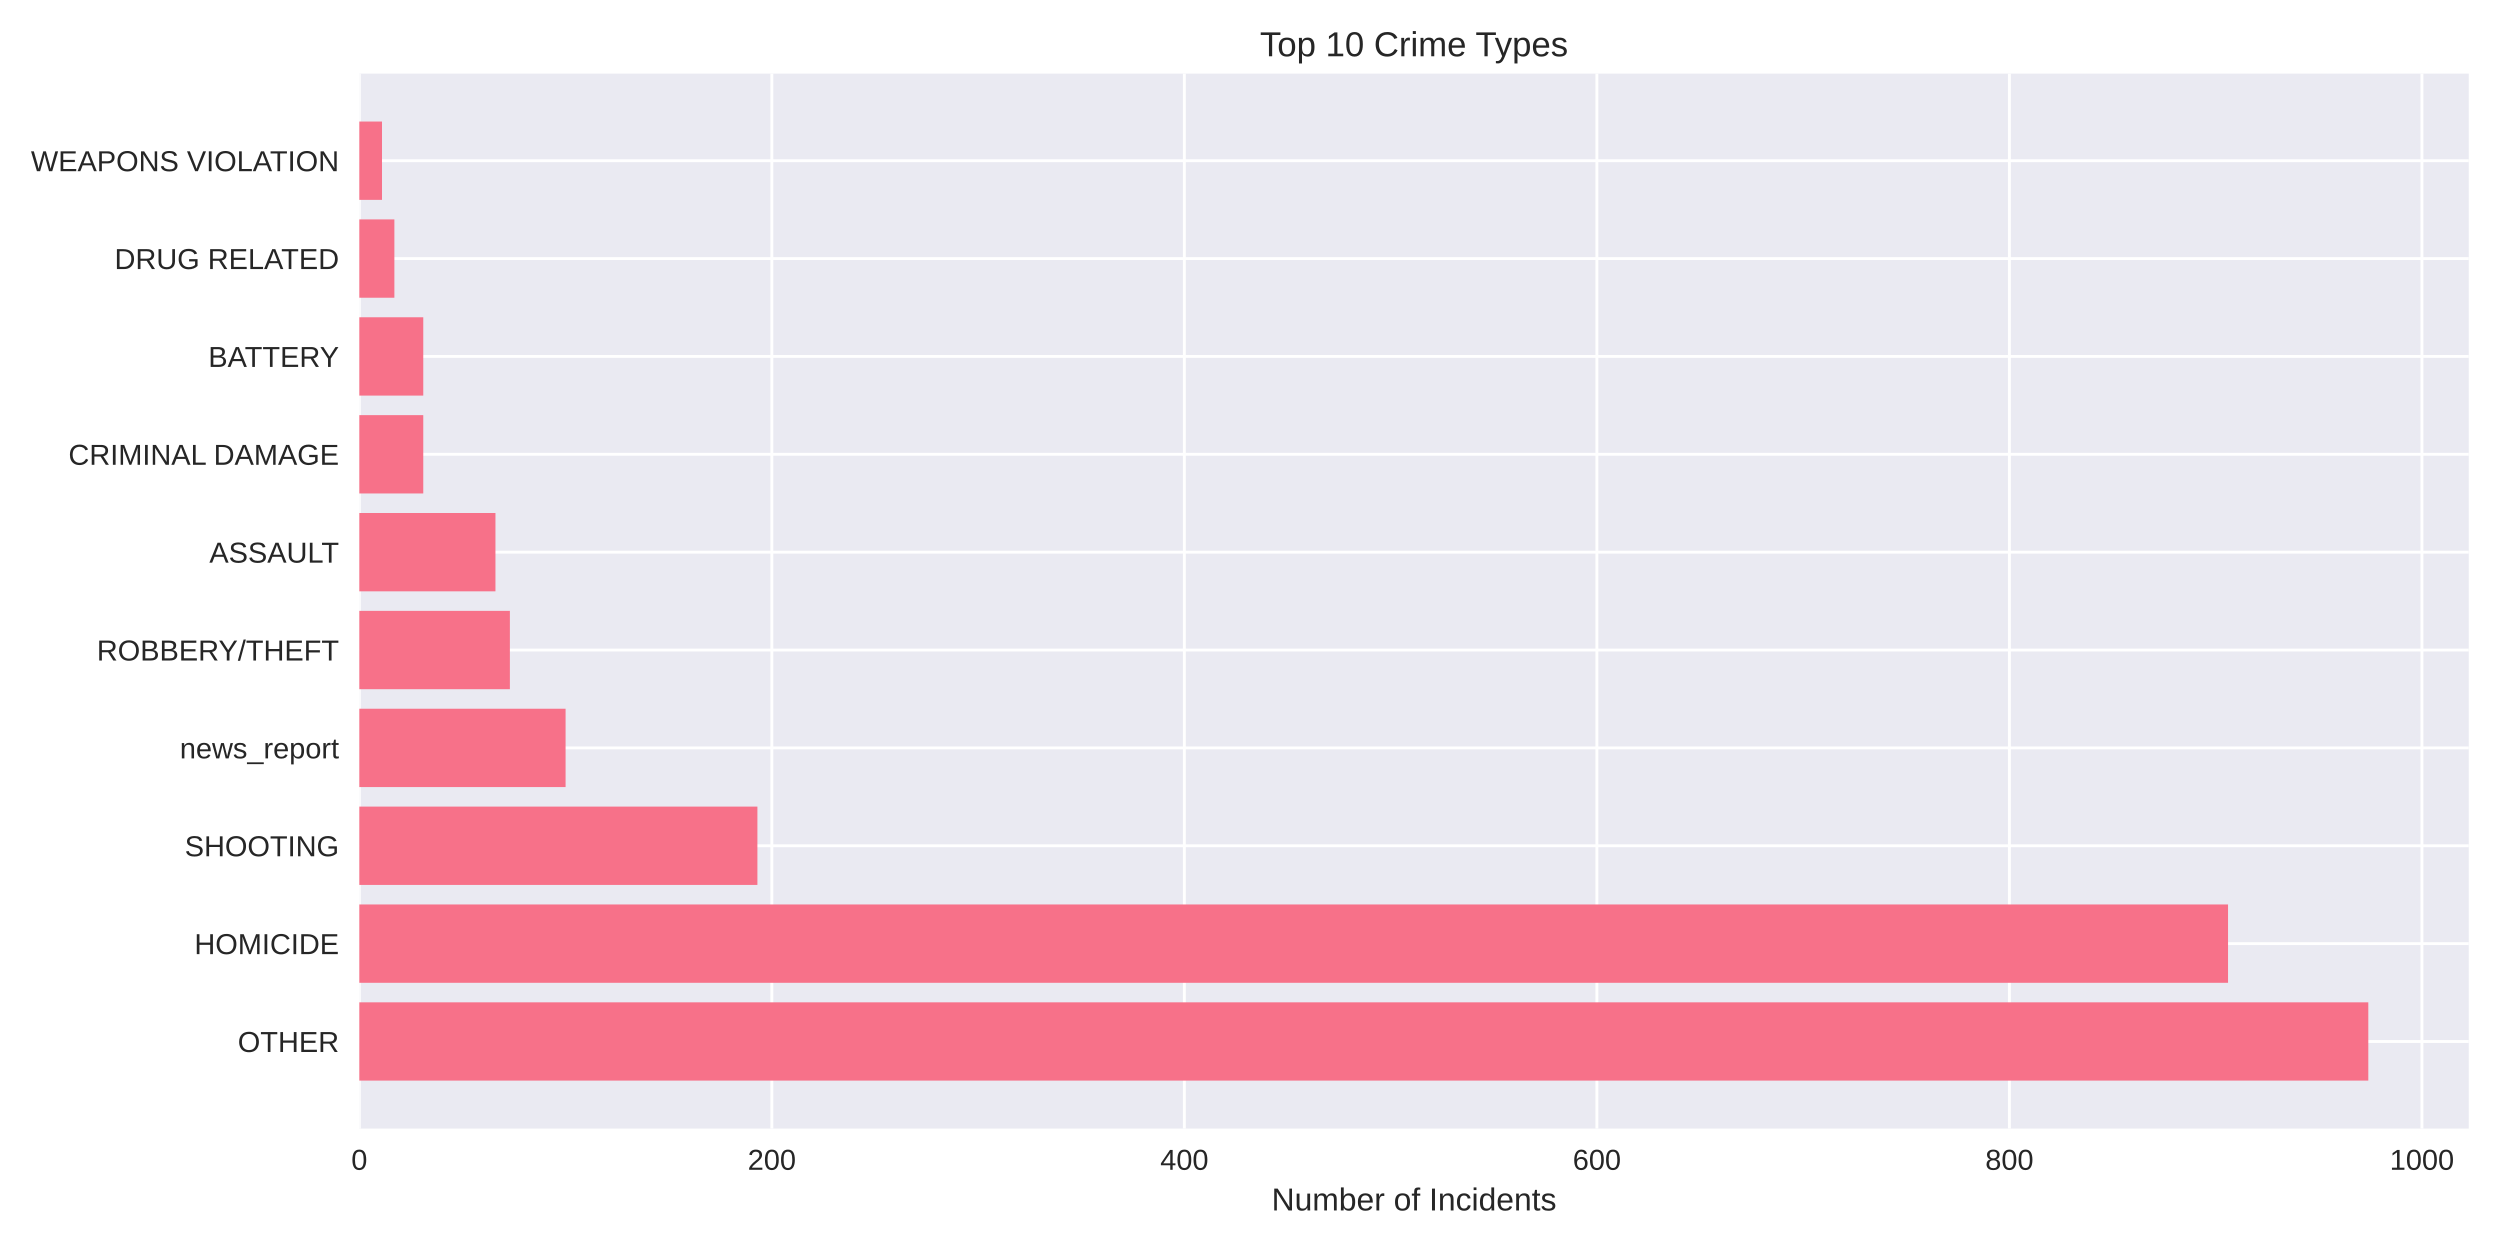
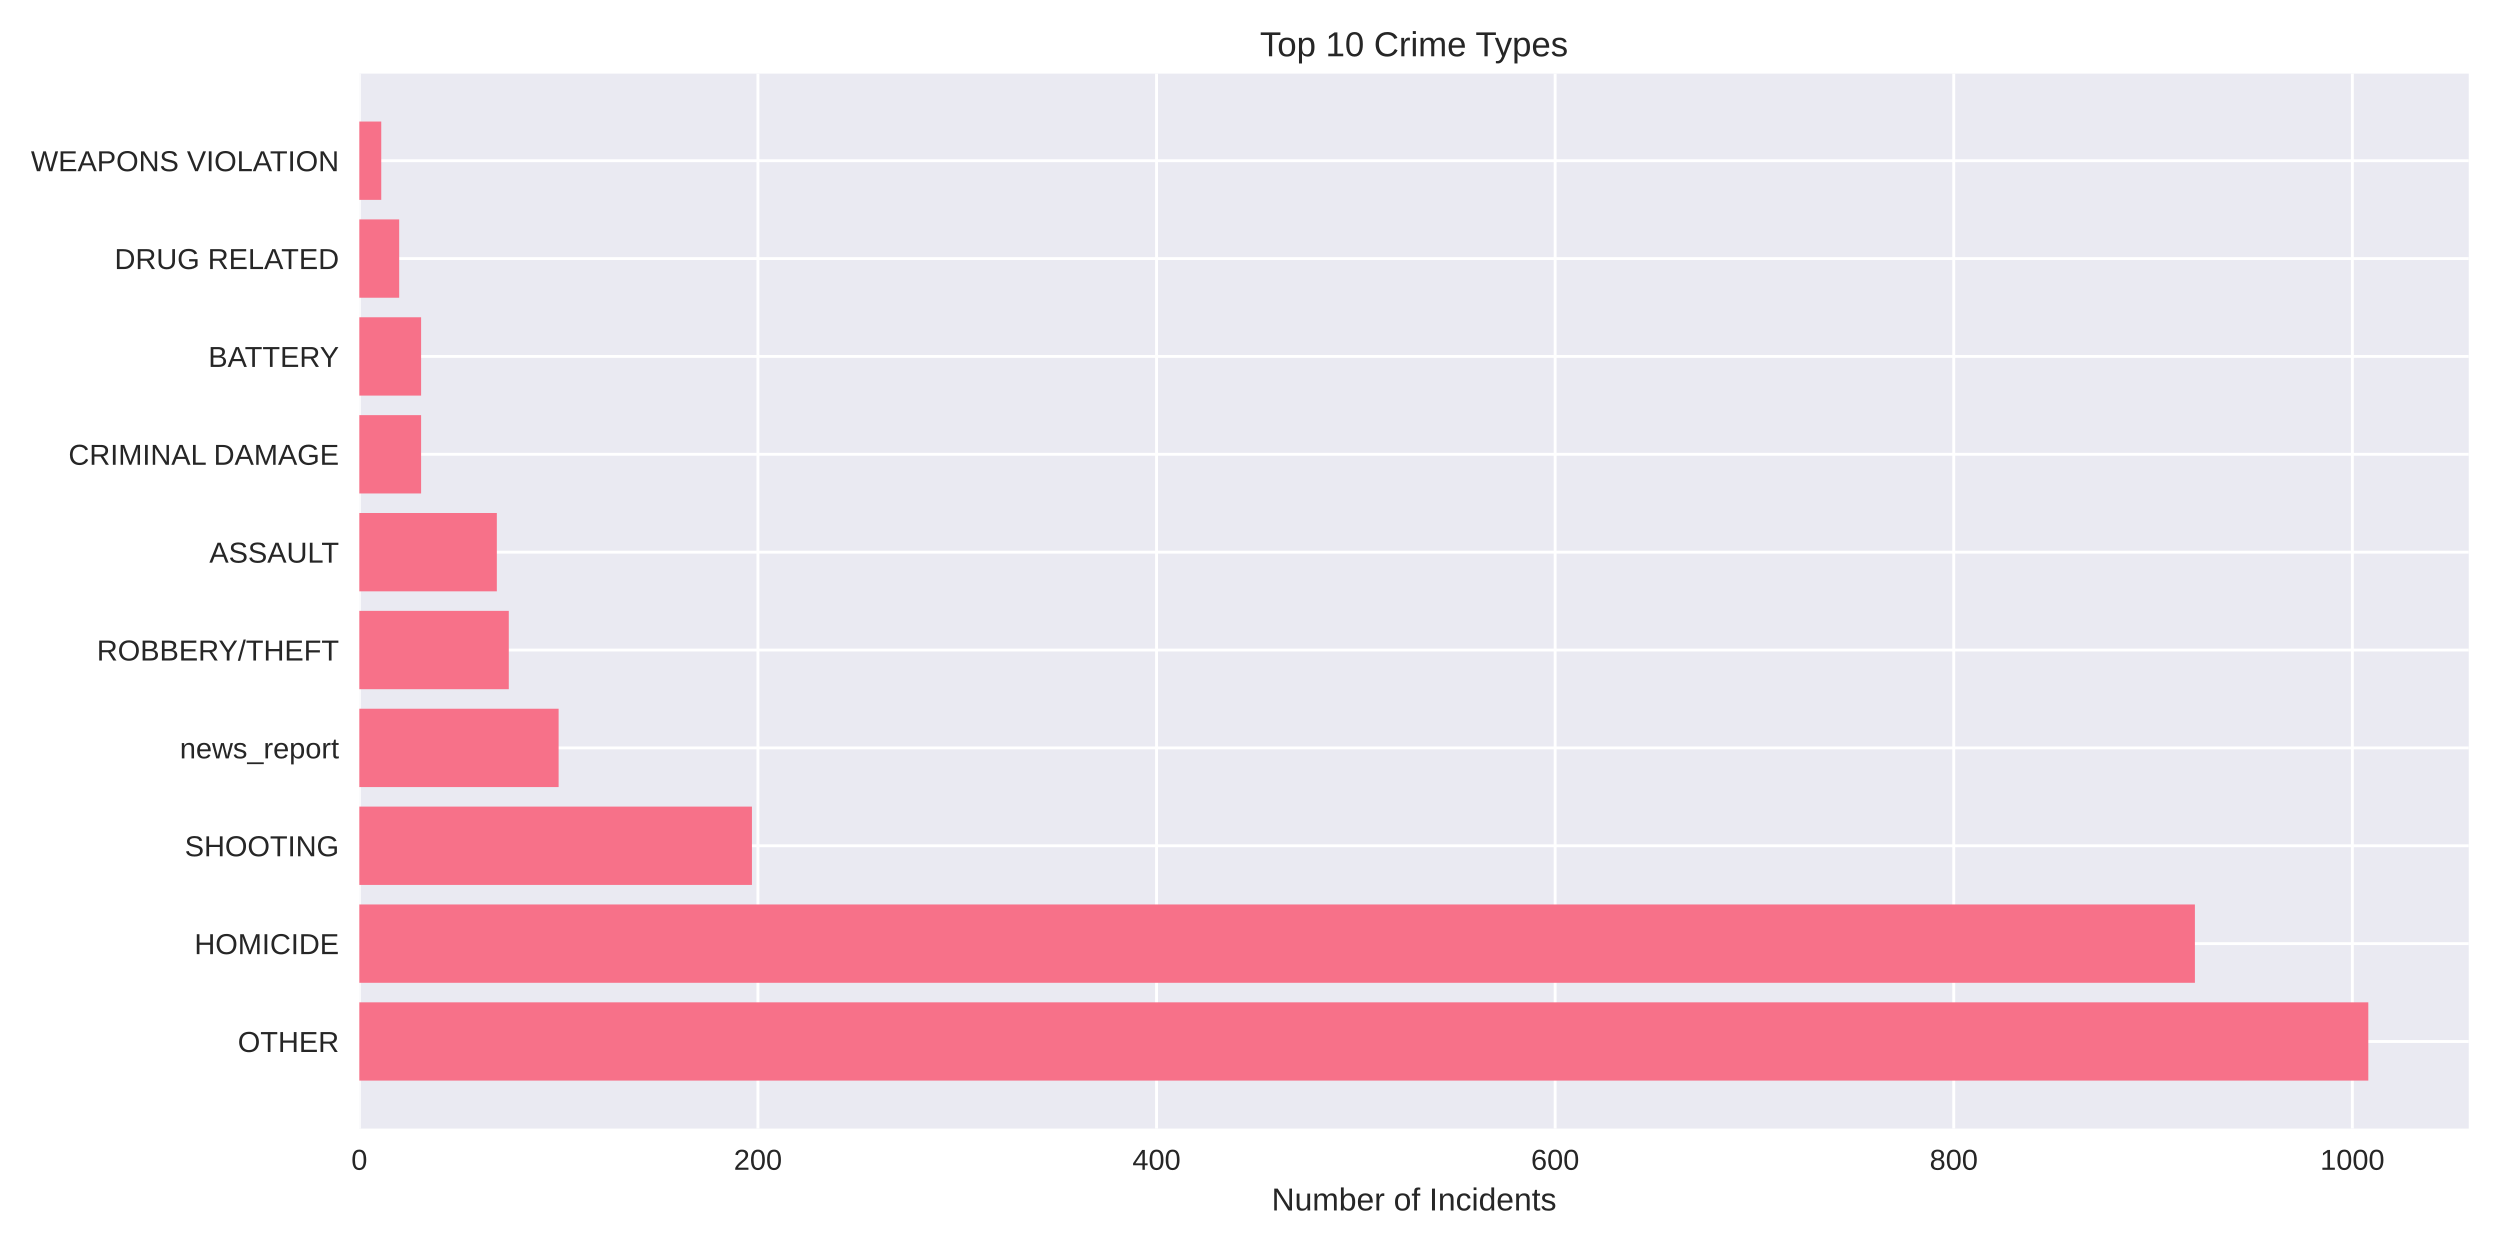
<svg xmlns="http://www.w3.org/2000/svg" width="864pt" height="432pt" viewBox="0 0 864 432" version="1.1">
  <defs>
    <style type="text/css">*{stroke-linejoin: round; stroke-linecap: butt}</style>
  </defs>
  <g id="figure_1">
    <g id="patch_1">
      <path d="M 0 432  L 864 432  L 864 0  L 0 0  z " style="fill: #ffffff" />
    </g>
    <g id="axes_1">
      <g id="patch_2">
        <path d="M 124.18 390.04  L 853.2 390.04  L 853.2 25.44  L 124.18 25.44  z " style="fill: #eaeaf2" />
      </g>
      <g id="matplotlib.axis_1">
        <g id="xtick_1">
          <g id="line2d_1">
-             <path d="M 124.18 390.04  L 124.18 25.44  " clip-path="url(#pcca8bf6999)" style="fill: none; stroke: #ffffff; stroke-linecap: round" />
+             <path d="M 124.18 390.04  L 124.18 25.44  " clip-path="url(#p6d14fb6710)" style="fill: none; stroke: #ffffff; stroke-linecap: round" />
          </g>
          <g id="line2d_2" />
          <g id="text_1">
            <text style="fill: #262626; font: 10px 'Arial', 'Liberation Sans', 'DejaVu Sans', 'Bitstream Vera Sans', sans-serif; text-anchor: middle" x="124.18" y="404.287" transform="rotate(-0 124.18 404.2869)">0</text>
          </g>
        </g>
        <g id="xtick_2">
          <g id="line2d_3">
-             <path d="M 266.748 390.04  L 266.748 25.44  " clip-path="url(#pcca8bf6999)" style="fill: none; stroke: #ffffff; stroke-linecap: round" />
+             <path d="M 261.939 390.04  L 261.939 25.44  " clip-path="url(#p6d14fb6710)" style="fill: none; stroke: #ffffff; stroke-linecap: round" />
          </g>
          <g id="line2d_4" />
          <g id="text_2">
-             <text style="fill: #262626; font: 10px 'Arial', 'Liberation Sans', 'DejaVu Sans', 'Bitstream Vera Sans', sans-serif; text-anchor: middle" x="266.748" y="404.287" transform="rotate(-0 266.7477 404.2869)">200</text>
+             <text style="fill: #262626; font: 10px 'Arial', 'Liberation Sans', 'DejaVu Sans', 'Bitstream Vera Sans', sans-serif; text-anchor: middle" x="261.939" y="404.287" transform="rotate(-0 261.9389 404.2869)">200</text>
          </g>
        </g>
        <g id="xtick_3">
          <g id="line2d_5">
-             <path d="M 409.315 390.04  L 409.315 25.44  " clip-path="url(#pcca8bf6999)" style="fill: none; stroke: #ffffff; stroke-linecap: round" />
+             <path d="M 399.698 390.04  L 399.698 25.44  " clip-path="url(#p6d14fb6710)" style="fill: none; stroke: #ffffff; stroke-linecap: round" />
          </g>
          <g id="line2d_6" />
          <g id="text_3">
-             <text style="fill: #262626; font: 10px 'Arial', 'Liberation Sans', 'DejaVu Sans', 'Bitstream Vera Sans', sans-serif; text-anchor: middle" x="409.315" y="404.287" transform="rotate(-0 409.3154 404.2869)">400</text>
+             <text style="fill: #262626; font: 10px 'Arial', 'Liberation Sans', 'DejaVu Sans', 'Bitstream Vera Sans', sans-serif; text-anchor: middle" x="399.698" y="404.287" transform="rotate(-0 399.6978 404.2869)">400</text>
          </g>
        </g>
        <g id="xtick_4">
          <g id="line2d_7">
-             <path d="M 551.883 390.04  L 551.883 25.44  " clip-path="url(#pcca8bf6999)" style="fill: none; stroke: #ffffff; stroke-linecap: round" />
+             <path d="M 537.457 390.04  L 537.457 25.44  " clip-path="url(#p6d14fb6710)" style="fill: none; stroke: #ffffff; stroke-linecap: round" />
          </g>
          <g id="line2d_8" />
          <g id="text_4">
-             <text style="fill: #262626; font: 10px 'Arial', 'Liberation Sans', 'DejaVu Sans', 'Bitstream Vera Sans', sans-serif; text-anchor: middle" x="551.883" y="404.287" transform="rotate(-0 551.8831 404.2869)">600</text>
+             <text style="fill: #262626; font: 10px 'Arial', 'Liberation Sans', 'DejaVu Sans', 'Bitstream Vera Sans', sans-serif; text-anchor: middle" x="537.457" y="404.287" transform="rotate(-0 537.4566 404.2869)">600</text>
          </g>
        </g>
        <g id="xtick_5">
          <g id="line2d_9">
-             <path d="M 694.451 390.04  L 694.451 25.44  " clip-path="url(#pcca8bf6999)" style="fill: none; stroke: #ffffff; stroke-linecap: round" />
+             <path d="M 675.216 390.04  L 675.216 25.44  " clip-path="url(#p6d14fb6710)" style="fill: none; stroke: #ffffff; stroke-linecap: round" />
          </g>
          <g id="line2d_10" />
          <g id="text_5">
-             <text style="fill: #262626; font: 10px 'Arial', 'Liberation Sans', 'DejaVu Sans', 'Bitstream Vera Sans', sans-serif; text-anchor: middle" x="694.451" y="404.287" transform="rotate(-0 694.4509 404.2869)">800</text>
+             <text style="fill: #262626; font: 10px 'Arial', 'Liberation Sans', 'DejaVu Sans', 'Bitstream Vera Sans', sans-serif; text-anchor: middle" x="675.216" y="404.287" transform="rotate(-0 675.2155 404.2869)">800</text>
          </g>
        </g>
        <g id="xtick_6">
          <g id="line2d_11">
-             <path d="M 837.019 390.04  L 837.019 25.44  " clip-path="url(#pcca8bf6999)" style="fill: none; stroke: #ffffff; stroke-linecap: round" />
+             <path d="M 812.974 390.04  L 812.974 25.44  " clip-path="url(#p6d14fb6710)" style="fill: none; stroke: #ffffff; stroke-linecap: round" />
          </g>
          <g id="line2d_12" />
          <g id="text_6">
-             <text style="fill: #262626; font: 10px 'Arial', 'Liberation Sans', 'DejaVu Sans', 'Bitstream Vera Sans', sans-serif; text-anchor: middle" x="837.019" y="404.287" transform="rotate(-0 837.0186 404.2869)">1000</text>
+             <text style="fill: #262626; font: 10px 'Arial', 'Liberation Sans', 'DejaVu Sans', 'Bitstream Vera Sans', sans-serif; text-anchor: middle" x="812.974" y="404.287" transform="rotate(-0 812.9744 404.2869)">1000</text>
          </g>
        </g>
        <g id="text_7">
          <text style="fill: #262626; font: 11px 'Arial', 'Liberation Sans', 'DejaVu Sans', 'Bitstream Vera Sans', sans-serif; text-anchor: middle" x="488.69" y="418.333" transform="rotate(-0 488.69 418.3334)">Number of Incidents</text>
        </g>
      </g>
      <g id="matplotlib.axis_2">
        <g id="ytick_1">
          <g id="line2d_13">
-             <path d="M 124.18 359.939  L 853.2 359.939  " clip-path="url(#pcca8bf6999)" style="fill: none; stroke: #ffffff; stroke-linecap: round" />
+             <path d="M 124.18 359.939  L 853.2 359.939  " clip-path="url(#p6d14fb6710)" style="fill: none; stroke: #ffffff; stroke-linecap: round" />
          </g>
          <g id="line2d_14" />
          <g id="text_8">
            <text style="fill: #262626; font: 10px 'Arial', 'Liberation Sans', 'DejaVu Sans', 'Bitstream Vera Sans', sans-serif; text-anchor: end" x="117.18" y="363.562" transform="rotate(-0 117.18 363.562)">OTHER</text>
          </g>
        </g>
        <g id="ytick_2">
          <g id="line2d_15">
-             <path d="M 124.18 326.117  L 853.2 326.117  " clip-path="url(#pcca8bf6999)" style="fill: none; stroke: #ffffff; stroke-linecap: round" />
+             <path d="M 124.18 326.117  L 853.2 326.117  " clip-path="url(#p6d14fb6710)" style="fill: none; stroke: #ffffff; stroke-linecap: round" />
          </g>
          <g id="line2d_16" />
          <g id="text_9">
            <text style="fill: #262626; font: 10px 'Arial', 'Liberation Sans', 'DejaVu Sans', 'Bitstream Vera Sans', sans-serif; text-anchor: end" x="117.18" y="329.74" transform="rotate(-0 117.18 329.7401)">HOMICIDE</text>
          </g>
        </g>
        <g id="ytick_3">
          <g id="line2d_17">
-             <path d="M 124.18 292.295  L 853.2 292.295  " clip-path="url(#pcca8bf6999)" style="fill: none; stroke: #ffffff; stroke-linecap: round" />
+             <path d="M 124.18 292.295  L 853.2 292.295  " clip-path="url(#p6d14fb6710)" style="fill: none; stroke: #ffffff; stroke-linecap: round" />
          </g>
          <g id="line2d_18" />
          <g id="text_10">
            <text style="fill: #262626; font: 10px 'Arial', 'Liberation Sans', 'DejaVu Sans', 'Bitstream Vera Sans', sans-serif; text-anchor: end" x="117.18" y="295.918" transform="rotate(-0 117.18 295.9182)">SHOOTING</text>
          </g>
        </g>
        <g id="ytick_4">
          <g id="line2d_19">
-             <path d="M 124.18 258.473  L 853.2 258.473  " clip-path="url(#pcca8bf6999)" style="fill: none; stroke: #ffffff; stroke-linecap: round" />
+             <path d="M 124.18 258.473  L 853.2 258.473  " clip-path="url(#p6d14fb6710)" style="fill: none; stroke: #ffffff; stroke-linecap: round" />
          </g>
          <g id="line2d_20" />
          <g id="text_11">
            <text style="fill: #262626; font: 10px 'Arial', 'Liberation Sans', 'DejaVu Sans', 'Bitstream Vera Sans', sans-serif; text-anchor: end" x="117.18" y="262.096" transform="rotate(-0 117.18 262.0963)">news_report</text>
          </g>
        </g>
        <g id="ytick_5">
          <g id="line2d_21">
-             <path d="M 124.18 224.651  L 853.2 224.651  " clip-path="url(#pcca8bf6999)" style="fill: none; stroke: #ffffff; stroke-linecap: round" />
+             <path d="M 124.18 224.651  L 853.2 224.651  " clip-path="url(#p6d14fb6710)" style="fill: none; stroke: #ffffff; stroke-linecap: round" />
          </g>
          <g id="line2d_22" />
          <g id="text_12">
            <text style="fill: #262626; font: 10px 'Arial', 'Liberation Sans', 'DejaVu Sans', 'Bitstream Vera Sans', sans-serif; text-anchor: end" x="117.18" y="228.274" transform="rotate(-0 117.18 228.2744)">ROBBERY/THEFT</text>
          </g>
        </g>
        <g id="ytick_6">
          <g id="line2d_23">
-             <path d="M 124.18 190.829  L 853.2 190.829  " clip-path="url(#pcca8bf6999)" style="fill: none; stroke: #ffffff; stroke-linecap: round" />
+             <path d="M 124.18 190.829  L 853.2 190.829  " clip-path="url(#p6d14fb6710)" style="fill: none; stroke: #ffffff; stroke-linecap: round" />
          </g>
          <g id="line2d_24" />
          <g id="text_13">
            <text style="fill: #262626; font: 10px 'Arial', 'Liberation Sans', 'DejaVu Sans', 'Bitstream Vera Sans', sans-serif; text-anchor: end" x="117.18" y="194.452" transform="rotate(-0 117.18 194.4525)">ASSAULT</text>
          </g>
        </g>
        <g id="ytick_7">
          <g id="line2d_25">
-             <path d="M 124.18 157.007  L 853.2 157.007  " clip-path="url(#pcca8bf6999)" style="fill: none; stroke: #ffffff; stroke-linecap: round" />
+             <path d="M 124.18 157.007  L 853.2 157.007  " clip-path="url(#p6d14fb6710)" style="fill: none; stroke: #ffffff; stroke-linecap: round" />
          </g>
          <g id="line2d_26" />
          <g id="text_14">
            <text style="fill: #262626; font: 10px 'Arial', 'Liberation Sans', 'DejaVu Sans', 'Bitstream Vera Sans', sans-serif; text-anchor: end" x="117.18" y="160.631" transform="rotate(-0 117.18 160.6306)">CRIMINAL DAMAGE</text>
          </g>
        </g>
        <g id="ytick_8">
          <g id="line2d_27">
-             <path d="M 124.18 123.185  L 853.2 123.185  " clip-path="url(#pcca8bf6999)" style="fill: none; stroke: #ffffff; stroke-linecap: round" />
+             <path d="M 124.18 123.185  L 853.2 123.185  " clip-path="url(#p6d14fb6710)" style="fill: none; stroke: #ffffff; stroke-linecap: round" />
          </g>
          <g id="line2d_28" />
          <g id="text_15">
            <text style="fill: #262626; font: 10px 'Arial', 'Liberation Sans', 'DejaVu Sans', 'Bitstream Vera Sans', sans-serif; text-anchor: end" x="117.18" y="126.809" transform="rotate(-0 117.18 126.8087)">BATTERY</text>
          </g>
        </g>
        <g id="ytick_9">
          <g id="line2d_29">
-             <path d="M 124.18 89.363  L 853.2 89.363  " clip-path="url(#pcca8bf6999)" style="fill: none; stroke: #ffffff; stroke-linecap: round" />
+             <path d="M 124.18 89.363  L 853.2 89.363  " clip-path="url(#p6d14fb6710)" style="fill: none; stroke: #ffffff; stroke-linecap: round" />
          </g>
          <g id="line2d_30" />
          <g id="text_16">
            <text style="fill: #262626; font: 10px 'Arial', 'Liberation Sans', 'DejaVu Sans', 'Bitstream Vera Sans', sans-serif; text-anchor: end" x="117.18" y="92.987" transform="rotate(-0 117.18 92.98681)">DRUG RELATED</text>
          </g>
        </g>
        <g id="ytick_10">
          <g id="line2d_31">
-             <path d="M 124.18 55.541  L 853.2 55.541  " clip-path="url(#pcca8bf6999)" style="fill: none; stroke: #ffffff; stroke-linecap: round" />
+             <path d="M 124.18 55.541  L 853.2 55.541  " clip-path="url(#p6d14fb6710)" style="fill: none; stroke: #ffffff; stroke-linecap: round" />
          </g>
          <g id="line2d_32" />
          <g id="text_17">
            <text style="fill: #262626; font: 10px 'Arial', 'Liberation Sans', 'DejaVu Sans', 'Bitstream Vera Sans', sans-serif; text-anchor: end" x="117.18" y="59.165" transform="rotate(-0 117.18 59.16492)">WEAPONS VIOLATION</text>
          </g>
        </g>
      </g>
      <g id="patch_3">
-         <path d="M 124.18 373.467  L 818.485 373.467  L 818.485 346.41  L 124.18 346.41  z " clip-path="url(#pcca8bf6999)" style="fill: #f77189" />
+         <path d="M 124.18 373.467  L 818.485 373.467  L 818.485 346.41  L 124.18 346.41  z " clip-path="url(#p6d14fb6710)" style="fill: #f77189" />
      </g>
      <g id="patch_4">
-         <path d="M 124.18 339.645  L 770.012 339.645  L 770.012 312.588  L 124.18 312.588  z " clip-path="url(#pcca8bf6999)" style="fill: #f77189" />
+         <path d="M 124.18 339.645  L 758.56 339.645  L 758.56 312.588  L 124.18 312.588  z " clip-path="url(#p6d14fb6710)" style="fill: #f77189" />
      </g>
      <g id="patch_5">
-         <path d="M 124.18 305.823  L 261.758 305.823  L 261.758 278.766  L 124.18 278.766  z " clip-path="url(#pcca8bf6999)" style="fill: #f77189" />
+         <path d="M 124.18 305.823  L 259.872 305.823  L 259.872 278.766  L 124.18 278.766  z " clip-path="url(#p6d14fb6710)" style="fill: #f77189" />
      </g>
      <g id="patch_6">
-         <path d="M 124.18 272.002  L 195.464 272.002  L 195.464 244.944  L 124.18 244.944  z " clip-path="url(#pcca8bf6999)" style="fill: #f77189" />
+         <path d="M 124.18 272.002  L 193.059 272.002  L 193.059 244.944  L 124.18 244.944  z " clip-path="url(#p6d14fb6710)" style="fill: #f77189" />
      </g>
      <g id="patch_7">
-         <path d="M 124.18 238.18  L 176.217 238.18  L 176.217 211.122  L 124.18 211.122  z " clip-path="url(#pcca8bf6999)" style="fill: #f77189" />
+         <path d="M 124.18 238.18  L 175.84 238.18  L 175.84 211.122  L 124.18 211.122  z " clip-path="url(#p6d14fb6710)" style="fill: #f77189" />
      </g>
      <g id="patch_8">
-         <path d="M 124.18 204.358  L 171.227 204.358  L 171.227 177.3  L 124.18 177.3  z " clip-path="url(#pcca8bf6999)" style="fill: #f77189" />
+         <path d="M 124.18 204.358  L 171.707 204.358  L 171.707 177.3  L 124.18 177.3  z " clip-path="url(#p6d14fb6710)" style="fill: #f77189" />
      </g>
      <g id="patch_9">
-         <path d="M 124.18 170.536  L 146.278 170.536  L 146.278 143.478  L 124.18 143.478  z " clip-path="url(#pcca8bf6999)" style="fill: #f77189" />
+         <path d="M 124.18 170.536  L 145.533 170.536  L 145.533 143.478  L 124.18 143.478  z " clip-path="url(#p6d14fb6710)" style="fill: #f77189" />
      </g>
      <g id="patch_10">
-         <path d="M 124.18 136.714  L 146.278 136.714  L 146.278 109.657  L 124.18 109.657  z " clip-path="url(#pcca8bf6999)" style="fill: #f77189" />
+         <path d="M 124.18 136.714  L 145.533 136.714  L 145.533 109.657  L 124.18 109.657  z " clip-path="url(#p6d14fb6710)" style="fill: #f77189" />
      </g>
      <g id="patch_11">
-         <path d="M 124.18 102.892  L 136.298 102.892  L 136.298 75.835  L 124.18 75.835  z " clip-path="url(#pcca8bf6999)" style="fill: #f77189" />
+         <path d="M 124.18 102.892  L 137.956 102.892  L 137.956 75.835  L 124.18 75.835  z " clip-path="url(#p6d14fb6710)" style="fill: #f77189" />
      </g>
      <g id="patch_12">
-         <path d="M 124.18 69.07  L 132.021 69.07  L 132.021 42.013  L 124.18 42.013  z " clip-path="url(#pcca8bf6999)" style="fill: #f77189" />
+         <path d="M 124.18 69.07  L 131.757 69.07  L 131.757 42.013  L 124.18 42.013  z " clip-path="url(#p6d14fb6710)" style="fill: #f77189" />
      </g>
      <g id="patch_13">
        <path d="M 124.18 390.04  L 124.18 25.44  " style="fill: none" />
      </g>
      <g id="patch_14">
        <path d="M 853.2 390.04  L 853.2 25.44  " style="fill: none" />
      </g>
      <g id="patch_15">
        <path d="M 124.18 390.04  L 853.2 390.04  " style="fill: none" />
      </g>
      <g id="patch_16">
        <path d="M 124.18 25.44  L 853.2 25.44  " style="fill: none" />
      </g>
      <g id="text_18">
        <text style="fill: #262626; font: 12px 'Arial', 'Liberation Sans', 'DejaVu Sans', 'Bitstream Vera Sans', sans-serif; text-anchor: middle" x="488.69" y="19.44" transform="rotate(-0 488.69 19.44)">Top 10 Crime Types</text>
      </g>
    </g>
  </g>
  <defs>
-     <clipPath id="pcca8bf6999">
+     <clipPath id="p6d14fb6710">
      <rect x="124.18" y="25.44" width="729.02" height="364.6" />
    </clipPath>
  </defs>
</svg>
